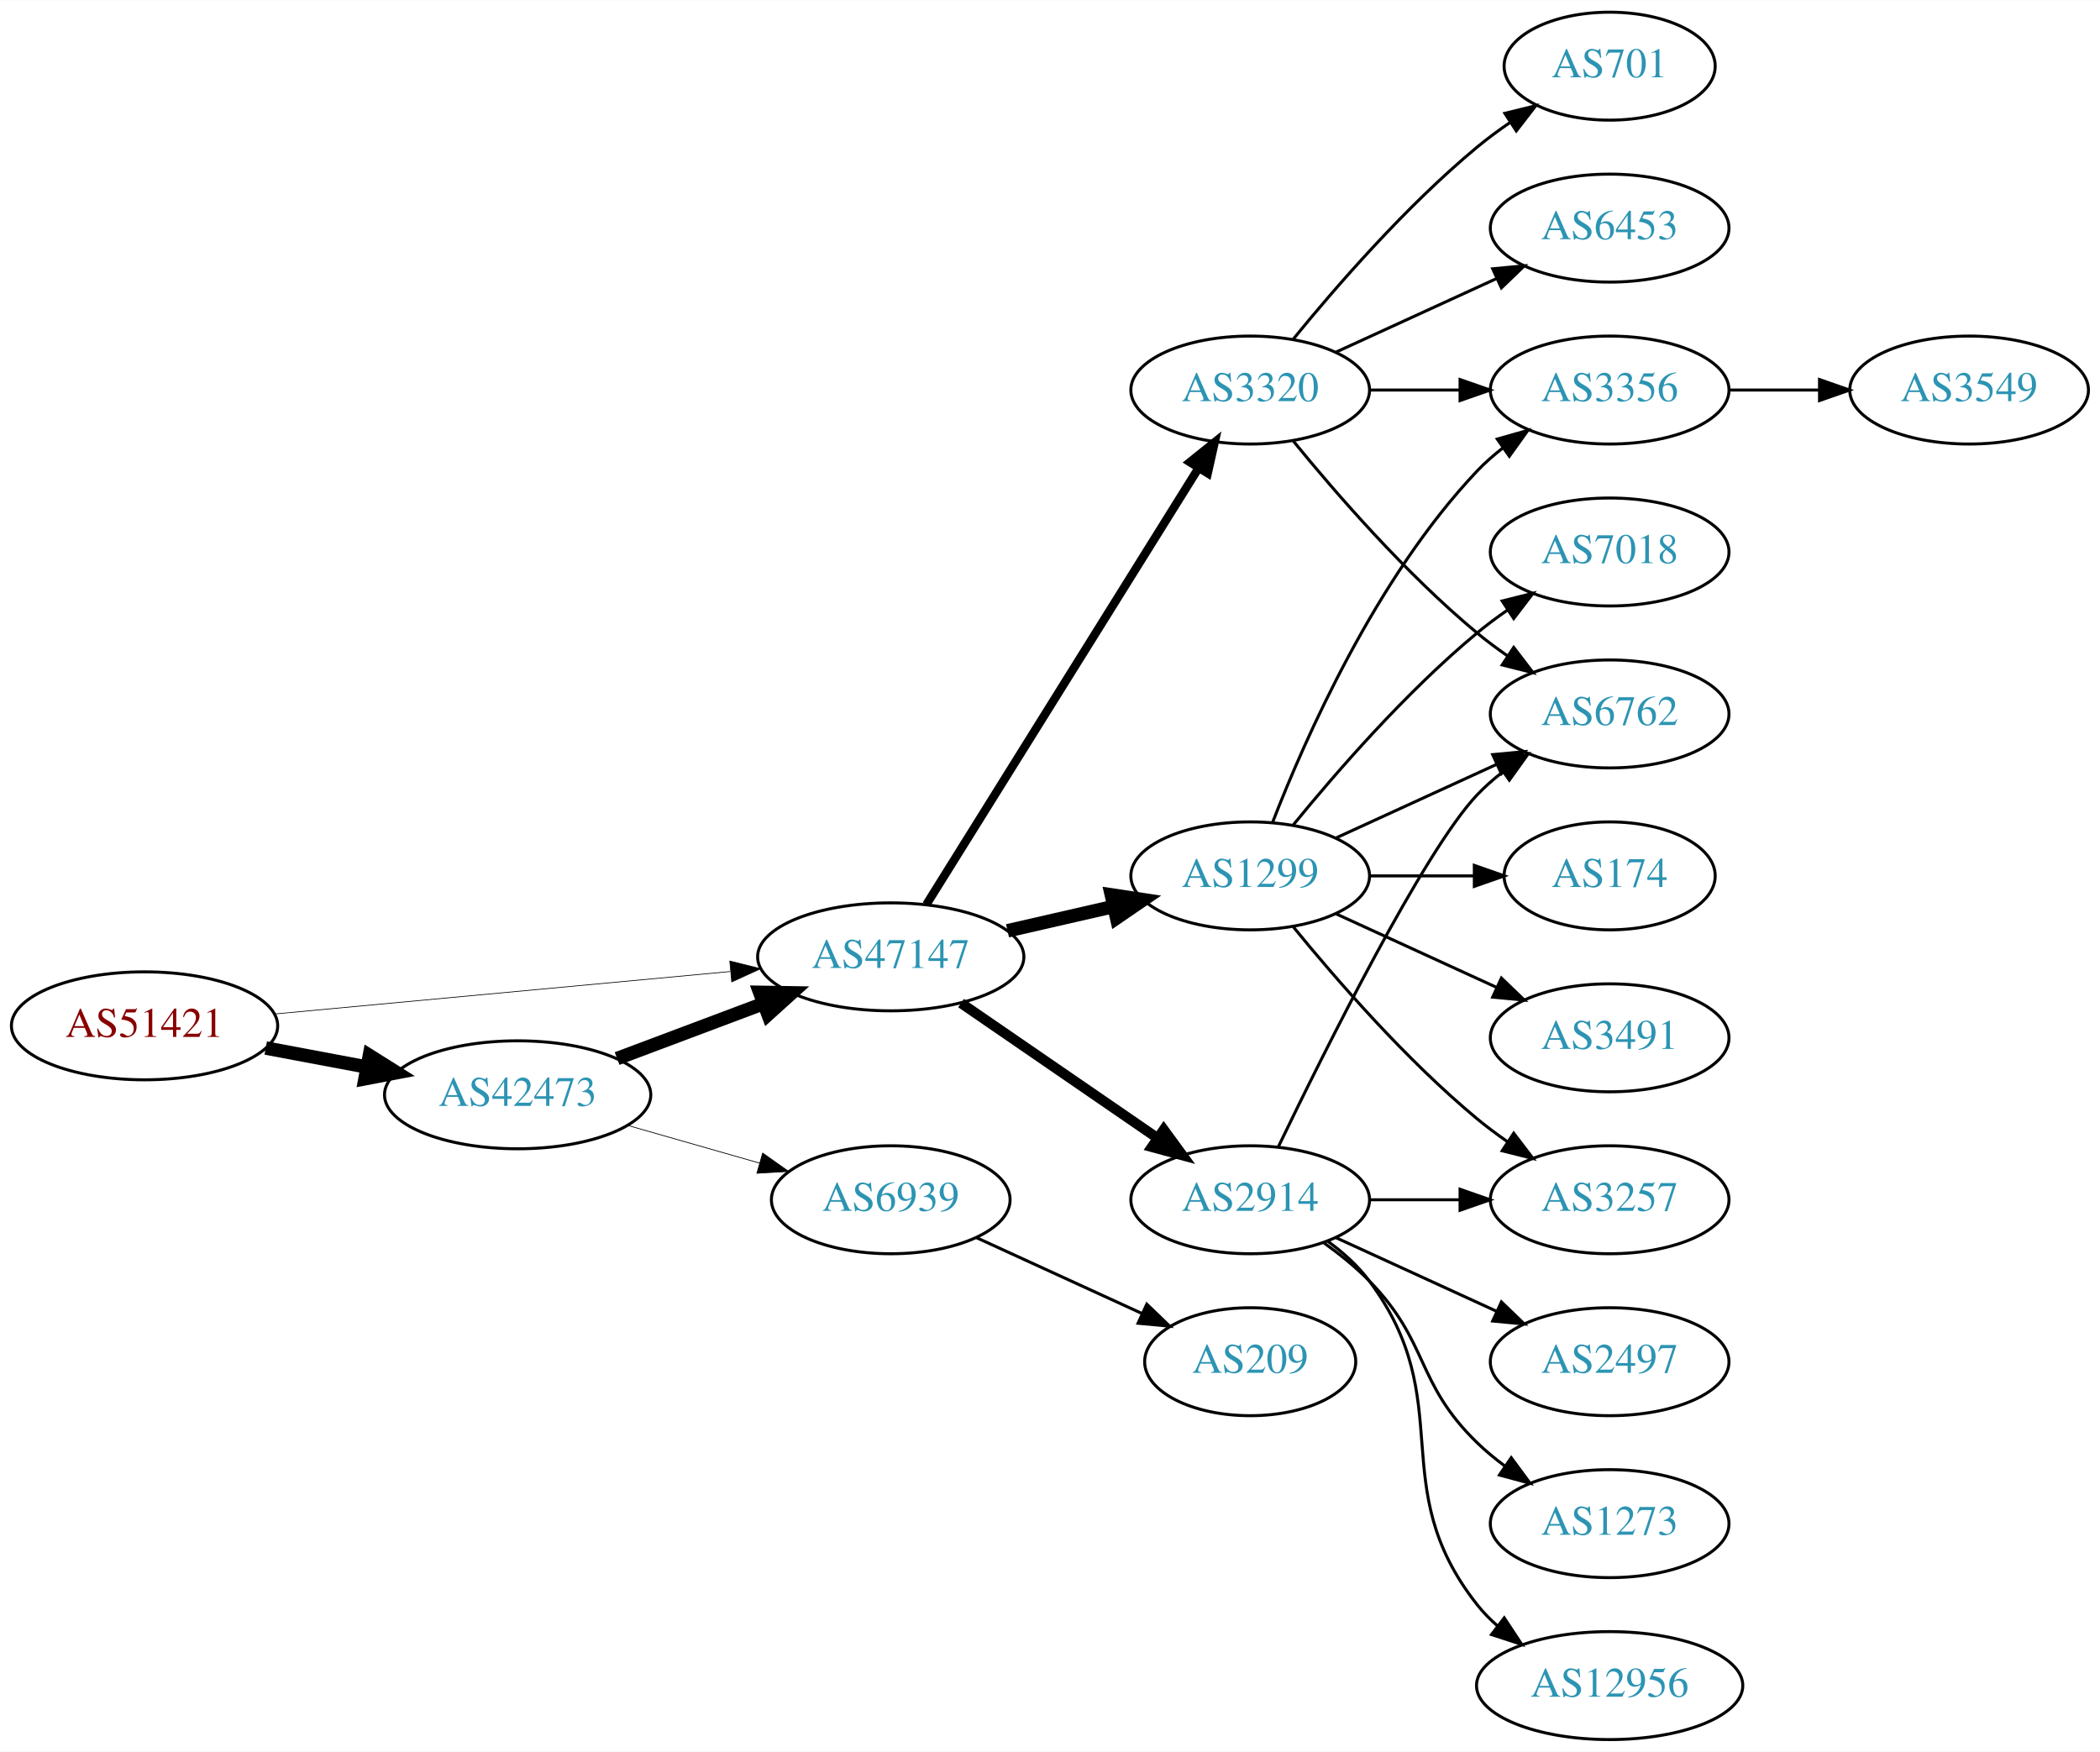
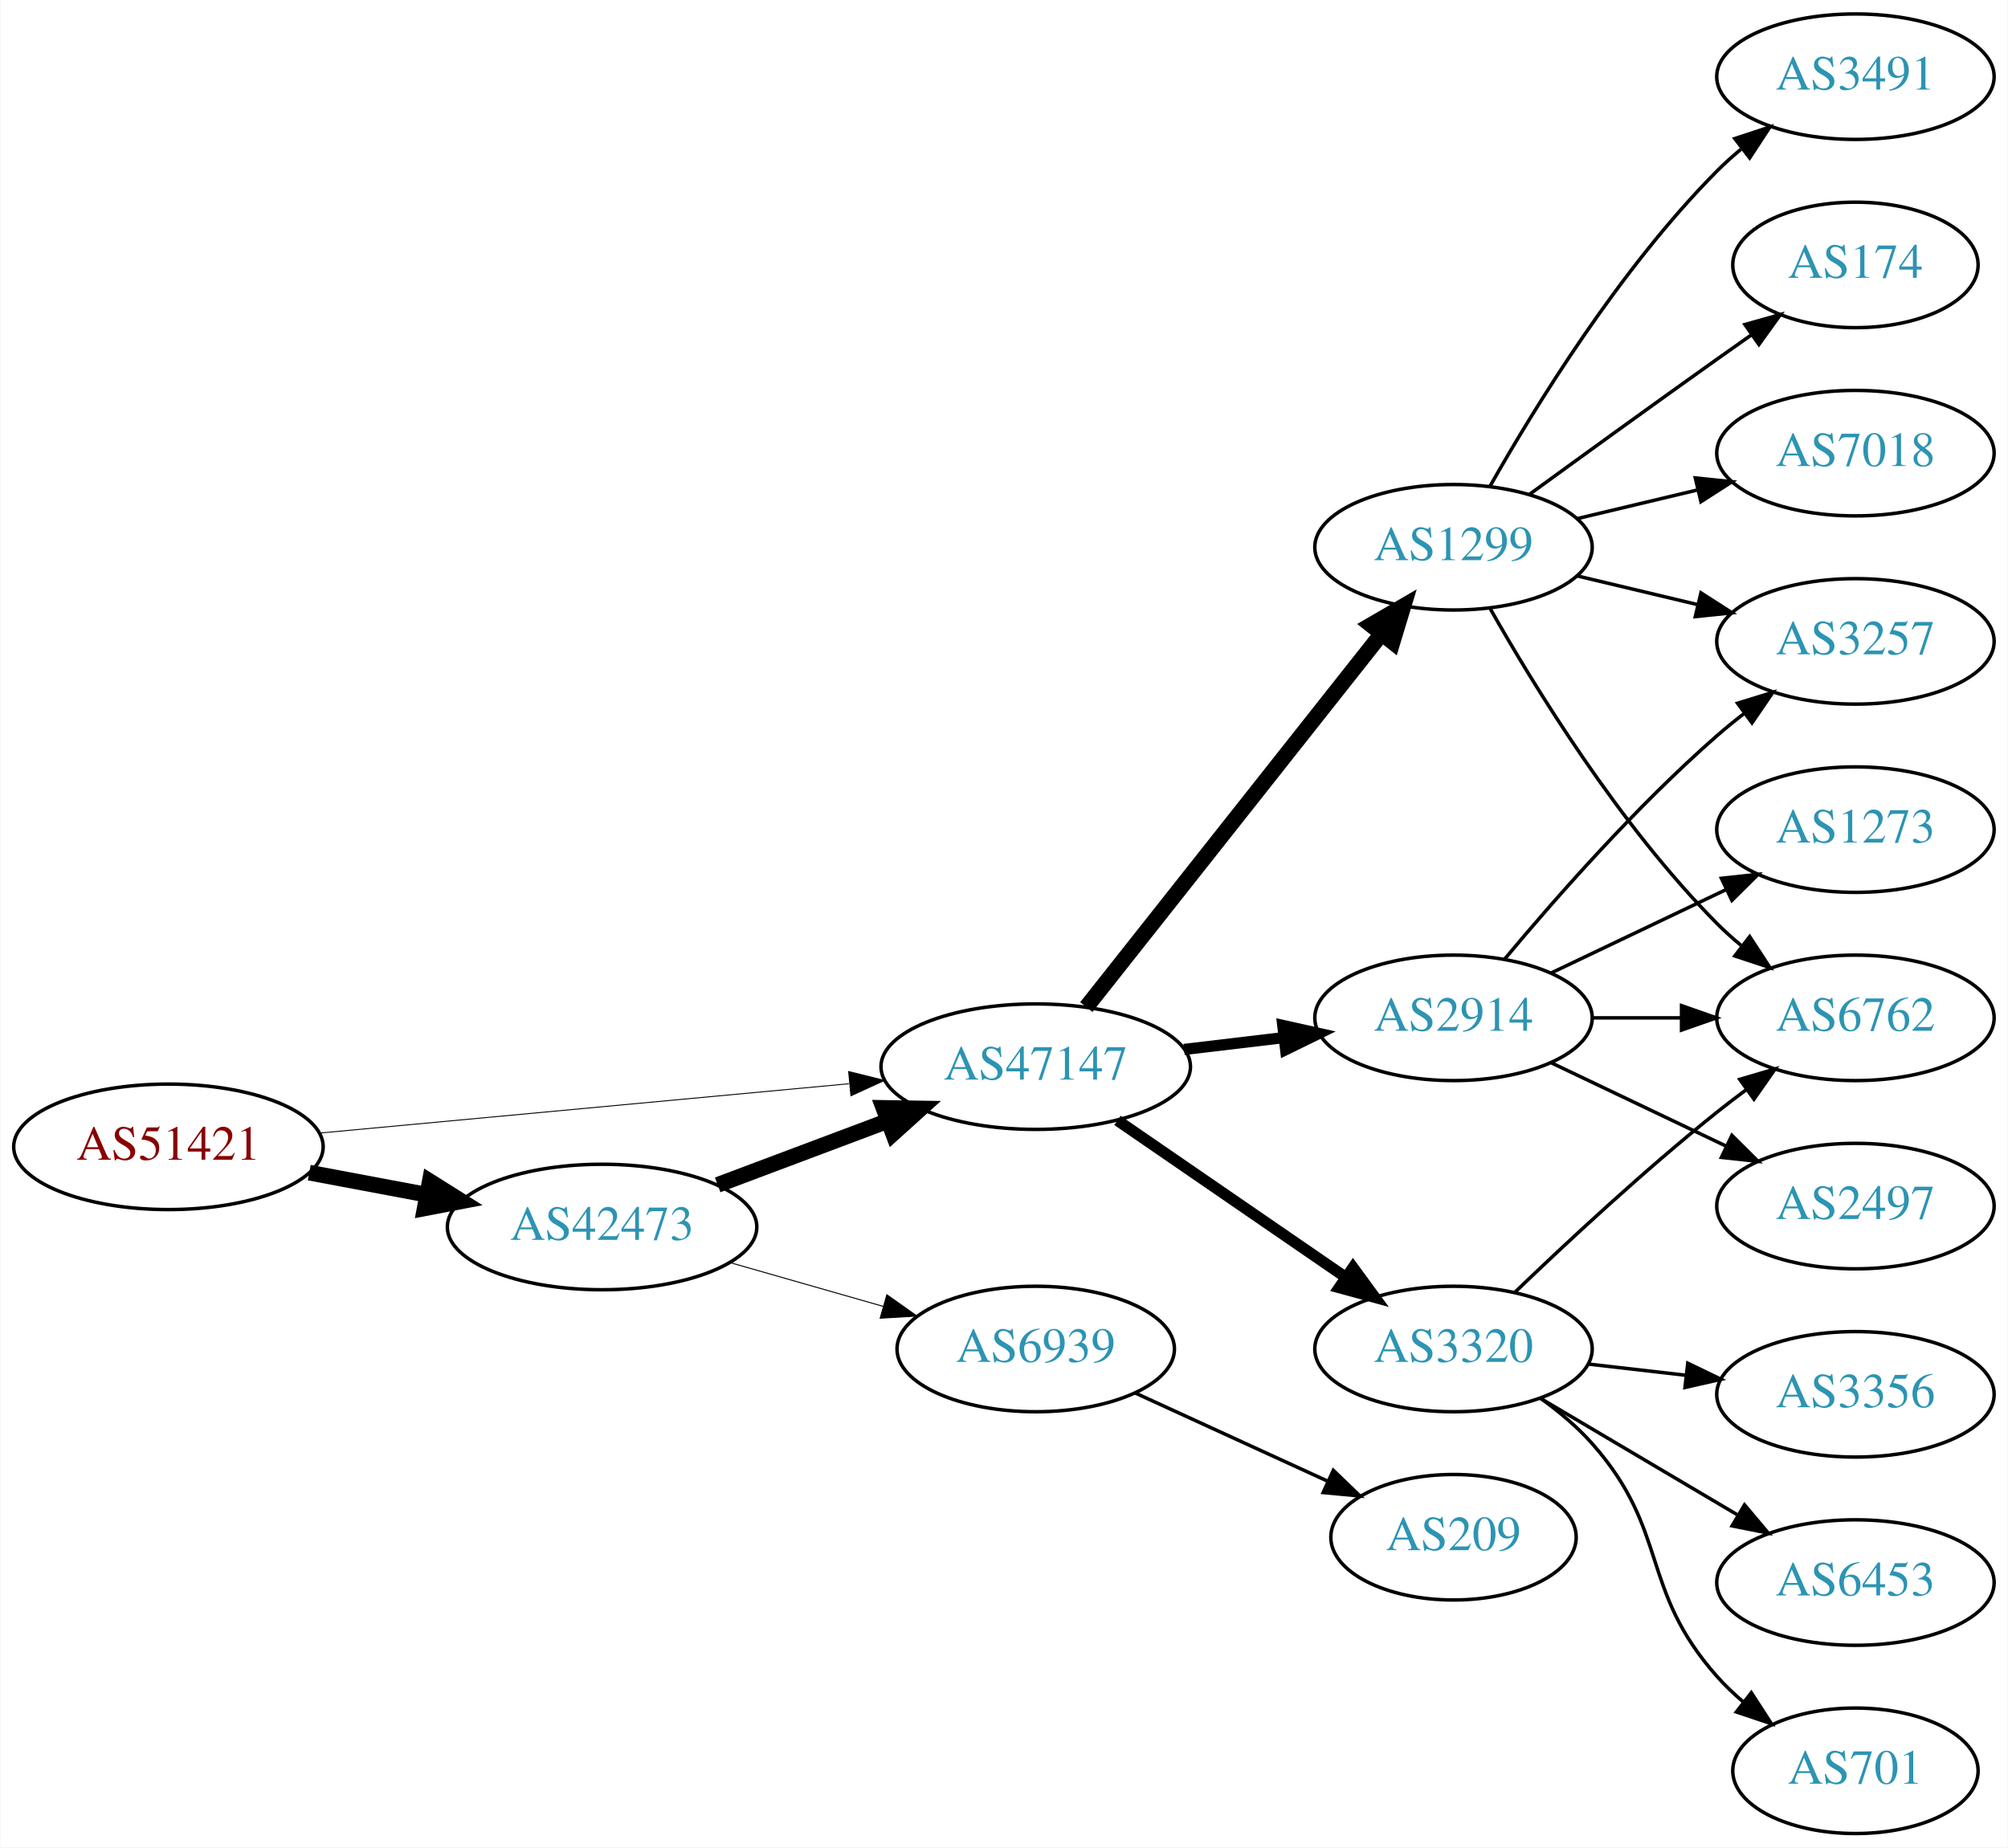
- <svg xmlns="http://www.w3.org/2000/svg" xmlns:xlink="http://www.w3.org/1999/xlink" width="700pt" height="584pt" viewBox="0.00 0.00 700.15 584.00">
-   <g id="graph0" class="graph" transform="scale(1 1) rotate(0) translate(4 580)">
-     <polygon fill="white" stroke="none" points="-4,4 -4,-580 696.155,-580 696.155,4 -4,4" />
+ <svg xmlns="http://www.w3.org/2000/svg" xmlns:xlink="http://www.w3.org/1999/xlink" width="576pt" height="530pt" viewBox="0.00 0.00 575.76 530.00">
+   <g id="graph0" class="graph" transform="scale(1 1) rotate(0) translate(4 526)">
+     <polygon fill="white" stroke="none" points="-4,4 -4,-526 571.762,-526 571.762,4 -4,4" />
    <g id="node1" class="node">
      <g id="a_node1">
        <a xlink:href="/asn/51421" xlink:title="AS51421 ~ Heinrich THURNER [AT]">
-           <ellipse fill="#ffffff" stroke="black" cx="44.196" cy="-238" rx="44.393" ry="18" />
-           <text text-anchor="middle" x="44.196" y="-234.3" font-family="Times,serif" font-size="14.00" fill="#880000">AS51421</text>
+           <ellipse fill="#ffffff" stroke="black" cx="44.196" cy="-197" rx="44.393" ry="18" />
+           <text text-anchor="middle" x="44.196" y="-193.3" font-family="Times,serif" font-size="14.00" fill="#880000">AS51421</text>
        </a>
      </g>
    </g>
    <g id="node2" class="node">
      <g id="a_node2">
        <a xlink:href="/asn/42473" xlink:title="AS42473 ~ ANEXIA Internetdienstleistungs GmbH [AT]">
-           <ellipse fill="#ffffff" stroke="black" cx="168.588" cy="-215" rx="44.393" ry="18" />
-           <text text-anchor="middle" x="168.588" y="-211.3" font-family="Times,serif" font-size="14.00" fill="#2c94b3">AS42473</text>
+           <ellipse fill="#ffffff" stroke="black" cx="168.588" cy="-174" rx="44.393" ry="18" />
+           <text text-anchor="middle" x="168.588" y="-170.3" font-family="Times,serif" font-size="14.00" fill="#2c94b3">AS42473</text>
        </a>
      </g>
    </g>
    <g id="edge1" class="edge">
-       <path fill="none" stroke="black" stroke-width="4.5" d="M84.595,-230.596C95.296,-228.585 107.019,-226.382 118.196,-224.282" />
-       <polygon fill="black" stroke="black" stroke-width="4.5" points="119.162,-228.107 128.263,-222.39 117.707,-220.367 119.162,-228.107" />
+       <path fill="none" stroke="black" stroke-width="4.5" d="M84.595,-189.596C95.296,-187.585 107.019,-185.382 118.196,-183.282" />
+       <polygon fill="black" stroke="black" stroke-width="4.5" points="119.162,-187.107 128.263,-181.39 117.707,-179.367 119.162,-187.107" />
    </g>
    <g id="node3" class="node">
      <g id="a_node3">
        <a xlink:href="/asn/47147" xlink:title="AS47147 ~ ANEXIA Internetdienstleistungs GmbH [AT]">
-           <ellipse fill="#ffffff" stroke="black" cx="292.98" cy="-261" rx="44.393" ry="18" />
-           <text text-anchor="middle" x="292.98" y="-257.3" font-family="Times,serif" font-size="14.00" fill="#2c94b3">AS47147</text>
+           <ellipse fill="#ffffff" stroke="black" cx="292.98" cy="-220" rx="44.393" ry="18" />
+           <text text-anchor="middle" x="292.98" y="-216.3" font-family="Times,serif" font-size="14.00" fill="#2c94b3">AS47147</text>
        </a>
      </g>
    </g>
    <g id="edge2" class="edge">
-       <path fill="none" stroke="black" stroke-width="0.237" d="M87.339,-241.928C129.358,-245.844 194.005,-251.869 239.368,-256.097" />
-       <polygon fill="black" stroke="black" stroke-width="0.237" points="239.316,-259.607 249.598,-257.05 239.966,-252.637 239.316,-259.607" />
+       <path fill="none" stroke="black" stroke-width="0.265" d="M87.339,-200.928C129.358,-204.844 194.005,-210.869 239.368,-215.097" />
+       <polygon fill="black" stroke="black" stroke-width="0.265" points="239.316,-218.607 249.598,-216.05 239.966,-211.637 239.316,-218.607" />
    </g>
    <g id="edge3" class="edge">
-       <path fill="none" stroke="black" stroke-width="4.5" d="M201.745,-227.086C216.643,-232.685 234.53,-239.408 250.435,-245.386" />
-       <polygon fill="black" stroke="black" stroke-width="4.5" points="249.292,-249.162 260.038,-248.995 252.063,-241.791 249.292,-249.162" />
+       <path fill="none" stroke="black" stroke-width="4.5" d="M201.745,-186.086C216.643,-191.685 234.53,-198.408 250.435,-204.386" />
+       <polygon fill="black" stroke="black" stroke-width="4.5" points="249.292,-208.162 260.038,-207.995 252.063,-200.791 249.292,-208.162" />
    </g>
    <g id="node4" class="node">
      <g id="a_node4">
        <a xlink:href="/asn/6939" xlink:title="AS6939 ~ Hurricane Electric LLC [US]">
-           <ellipse fill="#ffffff" stroke="black" cx="292.98" cy="-180" rx="39.794" ry="18" />
-           <text text-anchor="middle" x="292.98" y="-176.3" font-family="Times,serif" font-size="14.00" fill="#2c94b3">AS6939</text>
+           <ellipse fill="#ffffff" stroke="black" cx="292.98" cy="-139" rx="39.794" ry="18" />
+           <text text-anchor="middle" x="292.98" y="-135.3" font-family="Times,serif" font-size="14.00" fill="#2c94b3">AS6939</text>
        </a>
      </g>
    </g>
    <g id="edge4" class="edge">
-       <path fill="none" stroke="black" stroke-width="0.25" d="M205.318,-204.782C219.077,-200.848 234.926,-196.316 249.278,-192.212" />
-       <polygon fill="black" stroke="black" stroke-width="0.25" points="250.278,-195.566 258.93,-189.451 248.353,-188.836 250.278,-195.566" />
+       <path fill="none" stroke="black" stroke-width="0.281" d="M205.318,-163.782C219.077,-159.848 234.926,-155.316 249.278,-151.212" />
+       <polygon fill="black" stroke="black" stroke-width="0.281" points="250.278,-154.566 258.93,-148.451 248.353,-147.836 250.278,-154.566" />
    </g>
    <g id="node5" class="node">
      <g id="a_node5">
-         <a xlink:href="/asn/1299" xlink:title="AS1299 ~ Telia Carrier [EU]">
-           <ellipse fill="#ffffff" stroke="black" cx="412.823" cy="-288" rx="39.794" ry="18" />
-           <text text-anchor="middle" x="412.823" y="-284.3" font-family="Times,serif" font-size="14.00" fill="#2c94b3">AS1299</text>
+         <a xlink:href="/asn/2914" xlink:title="AS2914 ~ NTT America, Inc. [US]">
+           <ellipse fill="#ffffff" stroke="black" cx="412.823" cy="-234" rx="39.794" ry="18" />
+           <text text-anchor="middle" x="412.823" y="-230.3" font-family="Times,serif" font-size="14.00" fill="#2c94b3">AS2914</text>
        </a>
      </g>
    </g>
    <g id="edge5" class="edge">
-       <path fill="none" stroke="black" stroke-width="4.5" d="M331.915,-269.692C343.156,-272.267 355.568,-275.111 367.192,-277.774" />
-       <polygon fill="black" stroke="black" stroke-width="4.5" points="366.527,-281.661 377.153,-280.057 368.285,-273.985 366.527,-281.661" />
+       <path fill="none" stroke="black" stroke-width="3.214" d="M335.527,-224.936C344.773,-226.034 354.646,-227.207 364.118,-228.332" />
+       <polygon fill="black" stroke="black" stroke-width="3.214" points="363.846,-231.825 374.189,-229.529 364.672,-224.874 363.846,-231.825" />
    </g>
    <g id="node6" class="node">
      <g id="a_node6">
-         <a xlink:href="/asn/3320" xlink:title="AS3320 ~ DTAG [DE]">
-           <ellipse fill="#ffffff" stroke="black" cx="412.823" cy="-450" rx="39.794" ry="18" />
-           <text text-anchor="middle" x="412.823" y="-446.3" font-family="Times,serif" font-size="14.00" fill="#2c94b3">AS3320</text>
+         <a xlink:href="/asn/1299" xlink:title="AS1299 ~ Telia Carrier [EU]">
+           <ellipse fill="#ffffff" stroke="black" cx="412.823" cy="-369" rx="39.794" ry="18" />
+           <text text-anchor="middle" x="412.823" y="-365.3" font-family="Times,serif" font-size="14.00" fill="#2c94b3">AS1299</text>
        </a>
      </g>
    </g>
    <g id="edge6" class="edge">
-       <path fill="none" stroke="black" stroke-width="2.812" d="M304.856,-278.442C325.639,-311.775 371.099,-384.686 395.528,-423.866" />
-       <polygon fill="black" stroke="black" stroke-width="2.812" points="392.713,-425.966 400.974,-432.6 398.653,-422.263 392.713,-425.966" />
+       <path fill="none" stroke="black" stroke-width="4.5" d="M307.498,-237.092C328.276,-263.364 368.168,-313.802 392.149,-344.125" />
+       <polygon fill="black" stroke="black" stroke-width="4.5" points="389.171,-346.706 398.463,-352.107 395.348,-341.821 389.171,-346.706" />
    </g>
    <g id="node7" class="node">
      <g id="a_node7">
-         <a xlink:href="/asn/2914" xlink:title="AS2914 ~ NTT America, Inc. [US]">
-           <ellipse fill="#ffffff" stroke="black" cx="412.823" cy="-180" rx="39.794" ry="18" />
-           <text text-anchor="middle" x="412.823" y="-176.3" font-family="Times,serif" font-size="14.00" fill="#2c94b3">AS2914</text>
+         <a xlink:href="/asn/3320" xlink:title="AS3320 ~ DTAG [DE]">
+           <ellipse fill="#ffffff" stroke="black" cx="412.823" cy="-139" rx="39.794" ry="18" />
+           <text text-anchor="middle" x="412.823" y="-135.3" font-family="Times,serif" font-size="14.00" fill="#2c94b3">AS3320</text>
        </a>
      </g>
    </g>
    <g id="edge7" class="edge">
-       <path fill="none" stroke="black" stroke-width="3.375" d="M316.423,-245.574C335.004,-232.802 361.565,-214.545 381.945,-200.537" />
-       <polygon fill="black" stroke="black" stroke-width="3.375" points="384.001,-203.371 390.259,-194.822 380.036,-197.602 384.001,-203.371" />
-     </g>
-     <g id="node19" class="node">
-       <g id="a_node19">
+       <path fill="none" stroke="black" stroke-width="3.214" d="M316.423,-204.574C335.004,-191.802 361.565,-173.545 381.945,-159.537" />
+       <polygon fill="black" stroke="black" stroke-width="3.214" points="384.001,-162.371 390.259,-153.822 380.036,-156.602 384.001,-162.371" />
+     </g>
+     <g id="node18" class="node">
+       <g id="a_node18">
        <a xlink:href="/asn/209" xlink:title="AS209 ~ CenturyLink Communications, LLC [US]">
-           <ellipse fill="#ffffff" stroke="black" cx="412.823" cy="-126" rx="35.194" ry="18" />
-           <text text-anchor="middle" x="412.823" y="-122.3" font-family="Times,serif" font-size="14.00" fill="#2c94b3">AS209</text>
-         </a>
-       </g>
-     </g>
-     <g id="edge23" class="edge">
-       <path fill="none" stroke="black" d="M321.609,-167.339C338.025,-159.817 359.007,-150.202 376.604,-142.139" />
-       <polygon fill="black" stroke="black" points="378.348,-145.189 385.981,-137.842 375.432,-138.826 378.348,-145.189" />
+           <ellipse fill="#ffffff" stroke="black" cx="412.823" cy="-85" rx="35.194" ry="18" />
+           <text text-anchor="middle" x="412.823" y="-81.3" font-family="Times,serif" font-size="14.00" fill="#2c94b3">AS209</text>
+         </a>
+       </g>
+     </g>
+     <g id="edge21" class="edge">
+       <path fill="none" stroke="black" d="M321.609,-126.339C338.025,-118.817 359.007,-109.202 376.604,-101.139" />
+       <polygon fill="black" stroke="black" points="378.348,-104.189 385.981,-96.842 375.432,-97.826 378.348,-104.189" />
    </g>
    <g id="node8" class="node">
      <g id="a_node8">
-         <a xlink:href="/asn/7018" xlink:title="AS7018 ~ AT&amp;T Services, Inc. [US]">
-           <ellipse fill="#ffffff" stroke="black" cx="532.666" cy="-396" rx="39.794" ry="18" />
-           <text text-anchor="middle" x="532.666" y="-392.3" font-family="Times,serif" font-size="14.00" fill="#2c94b3">AS7018</text>
+         <a xlink:href="/asn/1273" xlink:title="AS1273 ~ Vodafone Group PLC [EU]">
+           <ellipse fill="#ffffff" stroke="black" cx="528.116" cy="-288" rx="39.794" ry="18" />
+           <text text-anchor="middle" x="528.116" y="-284.3" font-family="Times,serif" font-size="14.00" fill="#2c94b3">AS1273</text>
        </a>
      </g>
    </g>
    <g id="edge8" class="edge">
-       <path fill="none" stroke="black" d="M427.242,-305.065C441.357,-322.375 464.771,-349.345 488.469,-369 491.686,-371.668 495.186,-374.27 498.757,-376.741" />
-       <polygon fill="black" stroke="black" points="496.835,-379.666 507.113,-382.236 500.68,-373.817 496.835,-379.666" />
+       <path fill="none" stroke="black" d="M440.959,-246.934C455.953,-254.081 474.774,-263.052 490.998,-270.785" />
+       <polygon fill="black" stroke="black" points="489.668,-274.028 500.201,-275.171 492.68,-267.709 489.668,-274.028" />
    </g>
    <g id="node9" class="node">
      <g id="a_node9">
-         <a xlink:href="/asn/6762" xlink:title="AS6762 ~ TELECOM ITALIA SPARKLE S.p.A. [IT]">
-           <ellipse fill="#ffffff" stroke="black" cx="532.666" cy="-342" rx="39.794" ry="18" />
-           <text text-anchor="middle" x="532.666" y="-338.3" font-family="Times,serif" font-size="14.00" fill="#2c94b3">AS6762</text>
+         <a xlink:href="/asn/2497" xlink:title="AS2497 ~ Internet Initiative Japan Inc. [JP]">
+           <ellipse fill="#ffffff" stroke="black" cx="528.116" cy="-180" rx="39.794" ry="18" />
+           <text text-anchor="middle" x="528.116" y="-176.3" font-family="Times,serif" font-size="14.00" fill="#2c94b3">AS2497</text>
        </a>
      </g>
    </g>
    <g id="edge9" class="edge">
-       <path fill="none" stroke="black" d="M441.452,-300.661C457.409,-307.973 477.679,-317.261 494.962,-325.181" />
-       <polygon fill="black" stroke="black" points="493.661,-328.435 504.21,-329.419 496.577,-322.071 493.661,-328.435" />
+       <path fill="none" stroke="black" d="M440.959,-221.066C455.953,-213.919 474.774,-204.948 490.998,-197.215" />
+       <polygon fill="black" stroke="black" points="492.68,-200.291 500.201,-192.829 489.668,-193.972 492.68,-200.291" />
    </g>
    <g id="node10" class="node">
      <g id="a_node10">
        <a xlink:href="/asn/3257" xlink:title="AS3257 ~ GTT [DE]">
-           <ellipse fill="#ffffff" stroke="black" cx="532.666" cy="-180" rx="39.794" ry="18" />
-           <text text-anchor="middle" x="532.666" y="-176.3" font-family="Times,serif" font-size="14.00" fill="#2c94b3">AS3257</text>
+           <ellipse fill="#ffffff" stroke="black" cx="528.116" cy="-342" rx="39.794" ry="18" />
+           <text text-anchor="middle" x="528.116" y="-338.3" font-family="Times,serif" font-size="14.00" fill="#2c94b3">AS3257</text>
        </a>
      </g>
    </g>
    <g id="edge10" class="edge">
-       <path fill="none" stroke="black" d="M427.242,-270.935C441.357,-253.625 464.771,-226.655 488.469,-207 491.686,-204.332 495.186,-201.73 498.757,-199.259" />
-       <polygon fill="black" stroke="black" points="500.68,-202.183 507.113,-193.764 496.835,-196.334 500.68,-202.183" />
+       <path fill="none" stroke="black" d="M427.453,-250.817C441.736,-267.929 465.282,-294.745 488.469,-315 490.935,-317.154 493.574,-319.294 496.271,-321.372" />
+       <polygon fill="black" stroke="black" points="494.296,-324.264 504.425,-327.37 498.444,-318.625 494.296,-324.264" />
    </g>
    <g id="node11" class="node">
      <g id="a_node11">
-         <a xlink:href="/asn/3356" xlink:title="AS3356 ~ Level 3 Parent, LLC [US]">
-           <ellipse fill="#ffffff" stroke="black" cx="532.666" cy="-450" rx="39.794" ry="18" />
-           <text text-anchor="middle" x="532.666" y="-446.3" font-family="Times,serif" font-size="14.00" fill="#2c94b3">AS3356</text>
+         <a xlink:href="/asn/6762" xlink:title="AS6762 ~ TELECOM ITALIA SPARKLE S.p.A. [IT]">
+           <ellipse fill="#ffffff" stroke="black" cx="528.116" cy="-234" rx="39.794" ry="18" />
+           <text text-anchor="middle" x="528.116" y="-230.3" font-family="Times,serif" font-size="14.00" fill="#2c94b3">AS6762</text>
        </a>
      </g>
    </g>
    <g id="edge11" class="edge">
-       <path fill="none" stroke="black" d="M420.346,-305.994C431.097,-333.728 454.754,-387.429 488.469,-423 491.055,-425.728 493.973,-428.294 497.041,-430.677" />
-       <polygon fill="black" stroke="black" points="495.195,-433.658 505.389,-436.543 499.219,-427.93 495.195,-433.658" />
+       <path fill="none" stroke="black" d="M452.495,-234C460.698,-234 469.462,-234 477.994,-234" />
+       <polygon fill="black" stroke="black" points="478.233,-237.5 488.233,-234 478.233,-230.5 478.233,-237.5" />
+     </g>
+     <g id="edge16" class="edge">
+       <path fill="none" stroke="black" d="M448.43,-360.752C459.301,-358.162 471.456,-355.265 482.898,-352.538" />
+       <polygon fill="black" stroke="black" points="483.804,-355.92 492.721,-350.197 482.182,-349.111 483.804,-355.92" />
+     </g>
+     <g id="edge13" class="edge">
+       <path fill="none" stroke="black" d="M423.283,-351.51C436.065,-328.904 460.497,-289.114 488.469,-261 490.58,-258.879 492.876,-256.812 495.262,-254.829" />
+       <polygon fill="black" stroke="black" points="497.777,-257.31 503.577,-248.444 493.514,-251.758 497.777,-257.31" />
    </g>
    <g id="node12" class="node">
      <g id="a_node12">
        <a xlink:href="/asn/174" xlink:title="AS174 ~ Cogent Communications [US]">
-           <ellipse fill="#ffffff" stroke="black" cx="532.666" cy="-288" rx="35.194" ry="18" />
-           <text text-anchor="middle" x="532.666" y="-284.3" font-family="Times,serif" font-size="14.00" fill="#2c94b3">AS174</text>
+           <ellipse fill="#ffffff" stroke="black" cx="528.116" cy="-450" rx="35.194" ry="18" />
+           <text text-anchor="middle" x="528.116" y="-446.3" font-family="Times,serif" font-size="14.00" fill="#2c94b3">AS174</text>
        </a>
      </g>
    </g>
    <g id="edge12" class="edge">
-       <path fill="none" stroke="black" d="M452.736,-288C463.822,-288 475.982,-288 487.364,-288" />
-       <polygon fill="black" stroke="black" points="487.546,-291.5 497.546,-288 487.546,-284.5 487.546,-291.5" />
+       <path fill="none" stroke="black" d="M434.671,-384.222C449.605,-395.091 470.219,-410.025 488.469,-423 491.68,-425.282 495.049,-427.661 498.403,-430.018" />
+       <polygon fill="black" stroke="black" points="496.415,-432.899 506.614,-435.77 500.432,-427.166 496.415,-432.899" />
    </g>
    <g id="node13" class="node">
      <g id="a_node13">
-         <a xlink:href="/asn/3491" xlink:title="AS3491 ~ PCCW Global, Inc. [US]">
-           <ellipse fill="#ffffff" stroke="black" cx="532.666" cy="-234" rx="39.794" ry="18" />
-           <text text-anchor="middle" x="532.666" y="-230.3" font-family="Times,serif" font-size="14.00" fill="#2c94b3">AS3491</text>
-         </a>
-       </g>
-     </g>
-     <g id="edge13" class="edge">
-       <path fill="none" stroke="black" d="M441.452,-275.339C457.409,-268.027 477.679,-258.739 494.962,-250.819" />
-       <polygon fill="black" stroke="black" points="496.577,-253.929 504.21,-246.581 493.661,-247.565 496.577,-253.929" />
-     </g>
-     <g id="edge17" class="edge">
-       <path fill="none" stroke="black" d="M427.242,-432.935C441.357,-415.625 464.771,-388.655 488.469,-369 491.686,-366.332 495.186,-363.73 498.757,-361.259" />
-       <polygon fill="black" stroke="black" points="500.68,-364.183 507.113,-355.764 496.835,-358.334 500.68,-364.183" />
+         <a xlink:href="/asn/7018" xlink:title="AS7018 ~ AT&amp;T Services, Inc. [US]">
+           <ellipse fill="#ffffff" stroke="black" cx="528.116" cy="-396" rx="39.794" ry="18" />
+           <text text-anchor="middle" x="528.116" y="-392.3" font-family="Times,serif" font-size="14.00" fill="#2c94b3">AS7018</text>
+         </a>
+       </g>
    </g>
    <g id="edge14" class="edge">
-       <path fill="none" stroke="black" d="M452.736,-450C462.289,-450 472.639,-450 482.601,-450" />
-       <polygon fill="black" stroke="black" points="482.794,-453.5 492.794,-450 482.794,-446.5 482.794,-453.5" />
+       <path fill="none" stroke="black" d="M448.43,-377.248C459.301,-379.838 471.456,-382.735 482.898,-385.462" />
+       <polygon fill="black" stroke="black" points="482.182,-388.889 492.721,-387.803 483.804,-382.08 482.182,-388.889" />
    </g>
    <g id="node14" class="node">
      <g id="a_node14">
-         <a xlink:href="/asn/701" xlink:title="AS701 ~ UUNET [US]">
-           <ellipse fill="#ffffff" stroke="black" cx="532.666" cy="-558" rx="35.194" ry="18" />
-           <text text-anchor="middle" x="532.666" y="-554.3" font-family="Times,serif" font-size="14.00" fill="#2c94b3">AS701</text>
+         <a xlink:href="/asn/3491" xlink:title="AS3491 ~ PCCW Global, Inc. [US]">
+           <ellipse fill="#ffffff" stroke="black" cx="528.116" cy="-504" rx="39.794" ry="18" />
+           <text text-anchor="middle" x="528.116" y="-500.3" font-family="Times,serif" font-size="14.00" fill="#2c94b3">AS3491</text>
        </a>
      </g>
    </g>
    <g id="edge15" class="edge">
-       <path fill="none" stroke="black" d="M427.242,-467.065C441.357,-484.375 464.771,-511.345 488.469,-531 491.933,-533.872 495.725,-536.669 499.58,-539.308" />
-       <polygon fill="black" stroke="black" points="497.722,-542.275 508.012,-544.797 501.541,-536.408 497.722,-542.275" />
+       <path fill="none" stroke="black" d="M423.283,-386.49C436.065,-409.096 460.497,-448.886 488.469,-477 490.58,-479.121 492.876,-481.188 495.262,-483.171" />
+       <polygon fill="black" stroke="black" points="493.514,-486.242 503.577,-489.556 497.777,-480.69 493.514,-486.242" />
+     </g>
+     <g id="edge17" class="edge">
+       <path fill="none" stroke="black" d="M430.467,-155.312C445.242,-169.51 467.655,-190.363 488.469,-207 491.173,-209.161 494.037,-211.344 496.936,-213.484" />
+       <polygon fill="black" stroke="black" points="494.927,-216.35 505.09,-219.344 499.012,-210.666 494.927,-216.35" />
    </g>
    <g id="node15" class="node">
      <g id="a_node15">
        <a xlink:href="/asn/6453" xlink:title="AS6453 ~ TATA COMMUNICATIONS (AMERICA) INC [US]">
-           <ellipse fill="#ffffff" stroke="black" cx="532.666" cy="-504" rx="39.794" ry="18" />
-           <text text-anchor="middle" x="532.666" y="-500.3" font-family="Times,serif" font-size="14.00" fill="#2c94b3">AS6453</text>
-         </a>
-       </g>
-     </g>
-     <g id="edge16" class="edge">
-       <path fill="none" stroke="black" d="M441.452,-462.661C457.409,-469.973 477.679,-479.261 494.962,-487.181" />
-       <polygon fill="black" stroke="black" points="493.661,-490.435 504.21,-491.419 496.577,-484.071 493.661,-490.435" />
-     </g>
-     <g id="edge19" class="edge">
-       <path fill="none" stroke="black" d="M422.17,-197.595C437.637,-229.732 470.783,-296.34 488.469,-315 491.055,-317.728 493.973,-320.294 497.041,-322.677" />
-       <polygon fill="black" stroke="black" points="495.195,-325.658 505.389,-328.543 499.219,-319.93 495.195,-325.658" />
-     </g>
-     <g id="edge21" class="edge">
-       <path fill="none" stroke="black" d="M452.736,-180C462.289,-180 472.639,-180 482.601,-180" />
-       <polygon fill="black" stroke="black" points="482.794,-183.5 492.794,-180 482.794,-176.5 482.794,-183.5" />
+           <ellipse fill="#ffffff" stroke="black" cx="528.116" cy="-72" rx="39.794" ry="18" />
+           <text text-anchor="middle" x="528.116" y="-68.3" font-family="Times,serif" font-size="14.00" fill="#2c94b3">AS6453</text>
+         </a>
+       </g>
+     </g>
+     <g id="edge18" class="edge">
+       <path fill="none" stroke="black" d="M437.849,-124.791C454.222,-115.109 476.109,-102.165 494.113,-91.518" />
+       <polygon fill="black" stroke="black" points="496.298,-94.291 503.124,-86.189 492.735,-88.266 496.298,-94.291" />
    </g>
    <g id="node16" class="node">
      <g id="a_node16">
-         <a xlink:href="/asn/2497" xlink:title="AS2497 ~ Internet Initiative Japan Inc. [JP]">
-           <ellipse fill="#ffffff" stroke="black" cx="532.666" cy="-126" rx="39.794" ry="18" />
-           <text text-anchor="middle" x="532.666" y="-122.3" font-family="Times,serif" font-size="14.00" fill="#2c94b3">AS2497</text>
-         </a>
-       </g>
-     </g>
-     <g id="edge18" class="edge">
-       <path fill="none" stroke="black" d="M441.452,-167.339C457.409,-160.027 477.679,-150.739 494.962,-142.819" />
-       <polygon fill="black" stroke="black" points="496.577,-145.929 504.21,-138.581 493.661,-139.565 496.577,-145.929" />
+         <a xlink:href="/asn/701" xlink:title="AS701 ~ UUNET [US]">
+           <ellipse fill="#ffffff" stroke="black" cx="528.116" cy="-18" rx="35.194" ry="18" />
+           <text text-anchor="middle" x="528.116" y="-14.3" font-family="Times,serif" font-size="14.00" fill="#2c94b3">AS701</text>
+         </a>
+       </g>
+     </g>
+     <g id="edge19" class="edge">
+       <path fill="none" stroke="black" d="M437.738,-124.91C442.981,-121.14 448.226,-116.77 452.469,-112 474.937,-86.743 466.002,-70.257 488.469,-45 490.7,-42.493 493.207,-40.096 495.845,-37.839" />
+       <polygon fill="black" stroke="black" points="498.246,-40.406 504.007,-31.514 493.959,-34.873 498.246,-40.406" />
    </g>
    <g id="node17" class="node">
      <g id="a_node17">
-         <a xlink:href="/asn/1273" xlink:title="AS1273 ~ Vodafone Group PLC [EU]">
-           <ellipse fill="#ffffff" stroke="black" cx="532.666" cy="-72" rx="39.794" ry="18" />
-           <text text-anchor="middle" x="532.666" y="-68.3" font-family="Times,serif" font-size="14.00" fill="#2c94b3">AS1273</text>
+         <a xlink:href="/asn/3356" xlink:title="AS3356 ~ Level 3 Parent, LLC [US]">
+           <ellipse fill="#ffffff" stroke="black" cx="528.116" cy="-126" rx="39.794" ry="18" />
+           <text text-anchor="middle" x="528.116" y="-122.3" font-family="Times,serif" font-size="14.00" fill="#2c94b3">AS3356</text>
        </a>
      </g>
    </g>
    <g id="edge20" class="edge">
-       <path fill="none" stroke="black" d="M437.417,-165.611C442.673,-161.852 448.005,-157.563 452.469,-153 472.642,-132.383 467.776,-119.094 488.469,-99 491.315,-96.237 494.488,-93.614 497.789,-91.166" />
-       <polygon fill="black" stroke="black" points="499.854,-93.993 506.136,-85.462 495.905,-88.214 499.854,-93.993" />
-     </g>
-     <g id="node18" class="node">
-       <g id="a_node18">
-         <a xlink:href="/asn/12956" xlink:title="AS12956 ~ TELXIUS [ES]">
-           <ellipse fill="#ffffff" stroke="black" cx="532.666" cy="-18" rx="44.393" ry="18" />
-           <text text-anchor="middle" x="532.666" y="-14.3" font-family="Times,serif" font-size="14.00" fill="#2c94b3">AS12956</text>
-         </a>
-       </g>
-     </g>
-     <g id="edge22" class="edge">
-       <path fill="none" stroke="black" d="M438.754,-166.118C443.83,-162.389 448.748,-157.984 452.469,-153 482.741,-112.458 457.171,-84.754 488.469,-45 490.494,-42.429 492.835,-40.037 495.36,-37.826" />
-       <polygon fill="black" stroke="black" points="497.516,-40.584 503.349,-31.739 493.274,-35.016 497.516,-40.584" />
-     </g>
-     <g id="node20" class="node">
-       <g id="a_node20">
-         <a xlink:href="/asn/3549" xlink:title="AS3549 ~ Level 3 Parent, LLC [US]">
-           <ellipse fill="#ffffff" stroke="black" cx="652.508" cy="-450" rx="39.794" ry="18" />
-           <text text-anchor="middle" x="652.508" y="-446.3" font-family="Times,serif" font-size="14.00" fill="#2c94b3">AS3549</text>
-         </a>
-       </g>
-     </g>
-     <g id="edge24" class="edge">
-       <path fill="none" stroke="black" d="M572.578,-450C582.131,-450 592.481,-450 602.444,-450" />
-       <polygon fill="black" stroke="black" points="602.636,-453.5 612.636,-450 602.636,-446.5 602.636,-453.5" />
+       <path fill="none" stroke="black" d="M451.548,-134.671C460.529,-133.641 470.228,-132.528 479.586,-131.454" />
+       <polygon fill="black" stroke="black" points="480.02,-134.927 489.556,-130.31 479.222,-127.973 480.02,-134.927" />
    </g>
  </g>
</svg>
